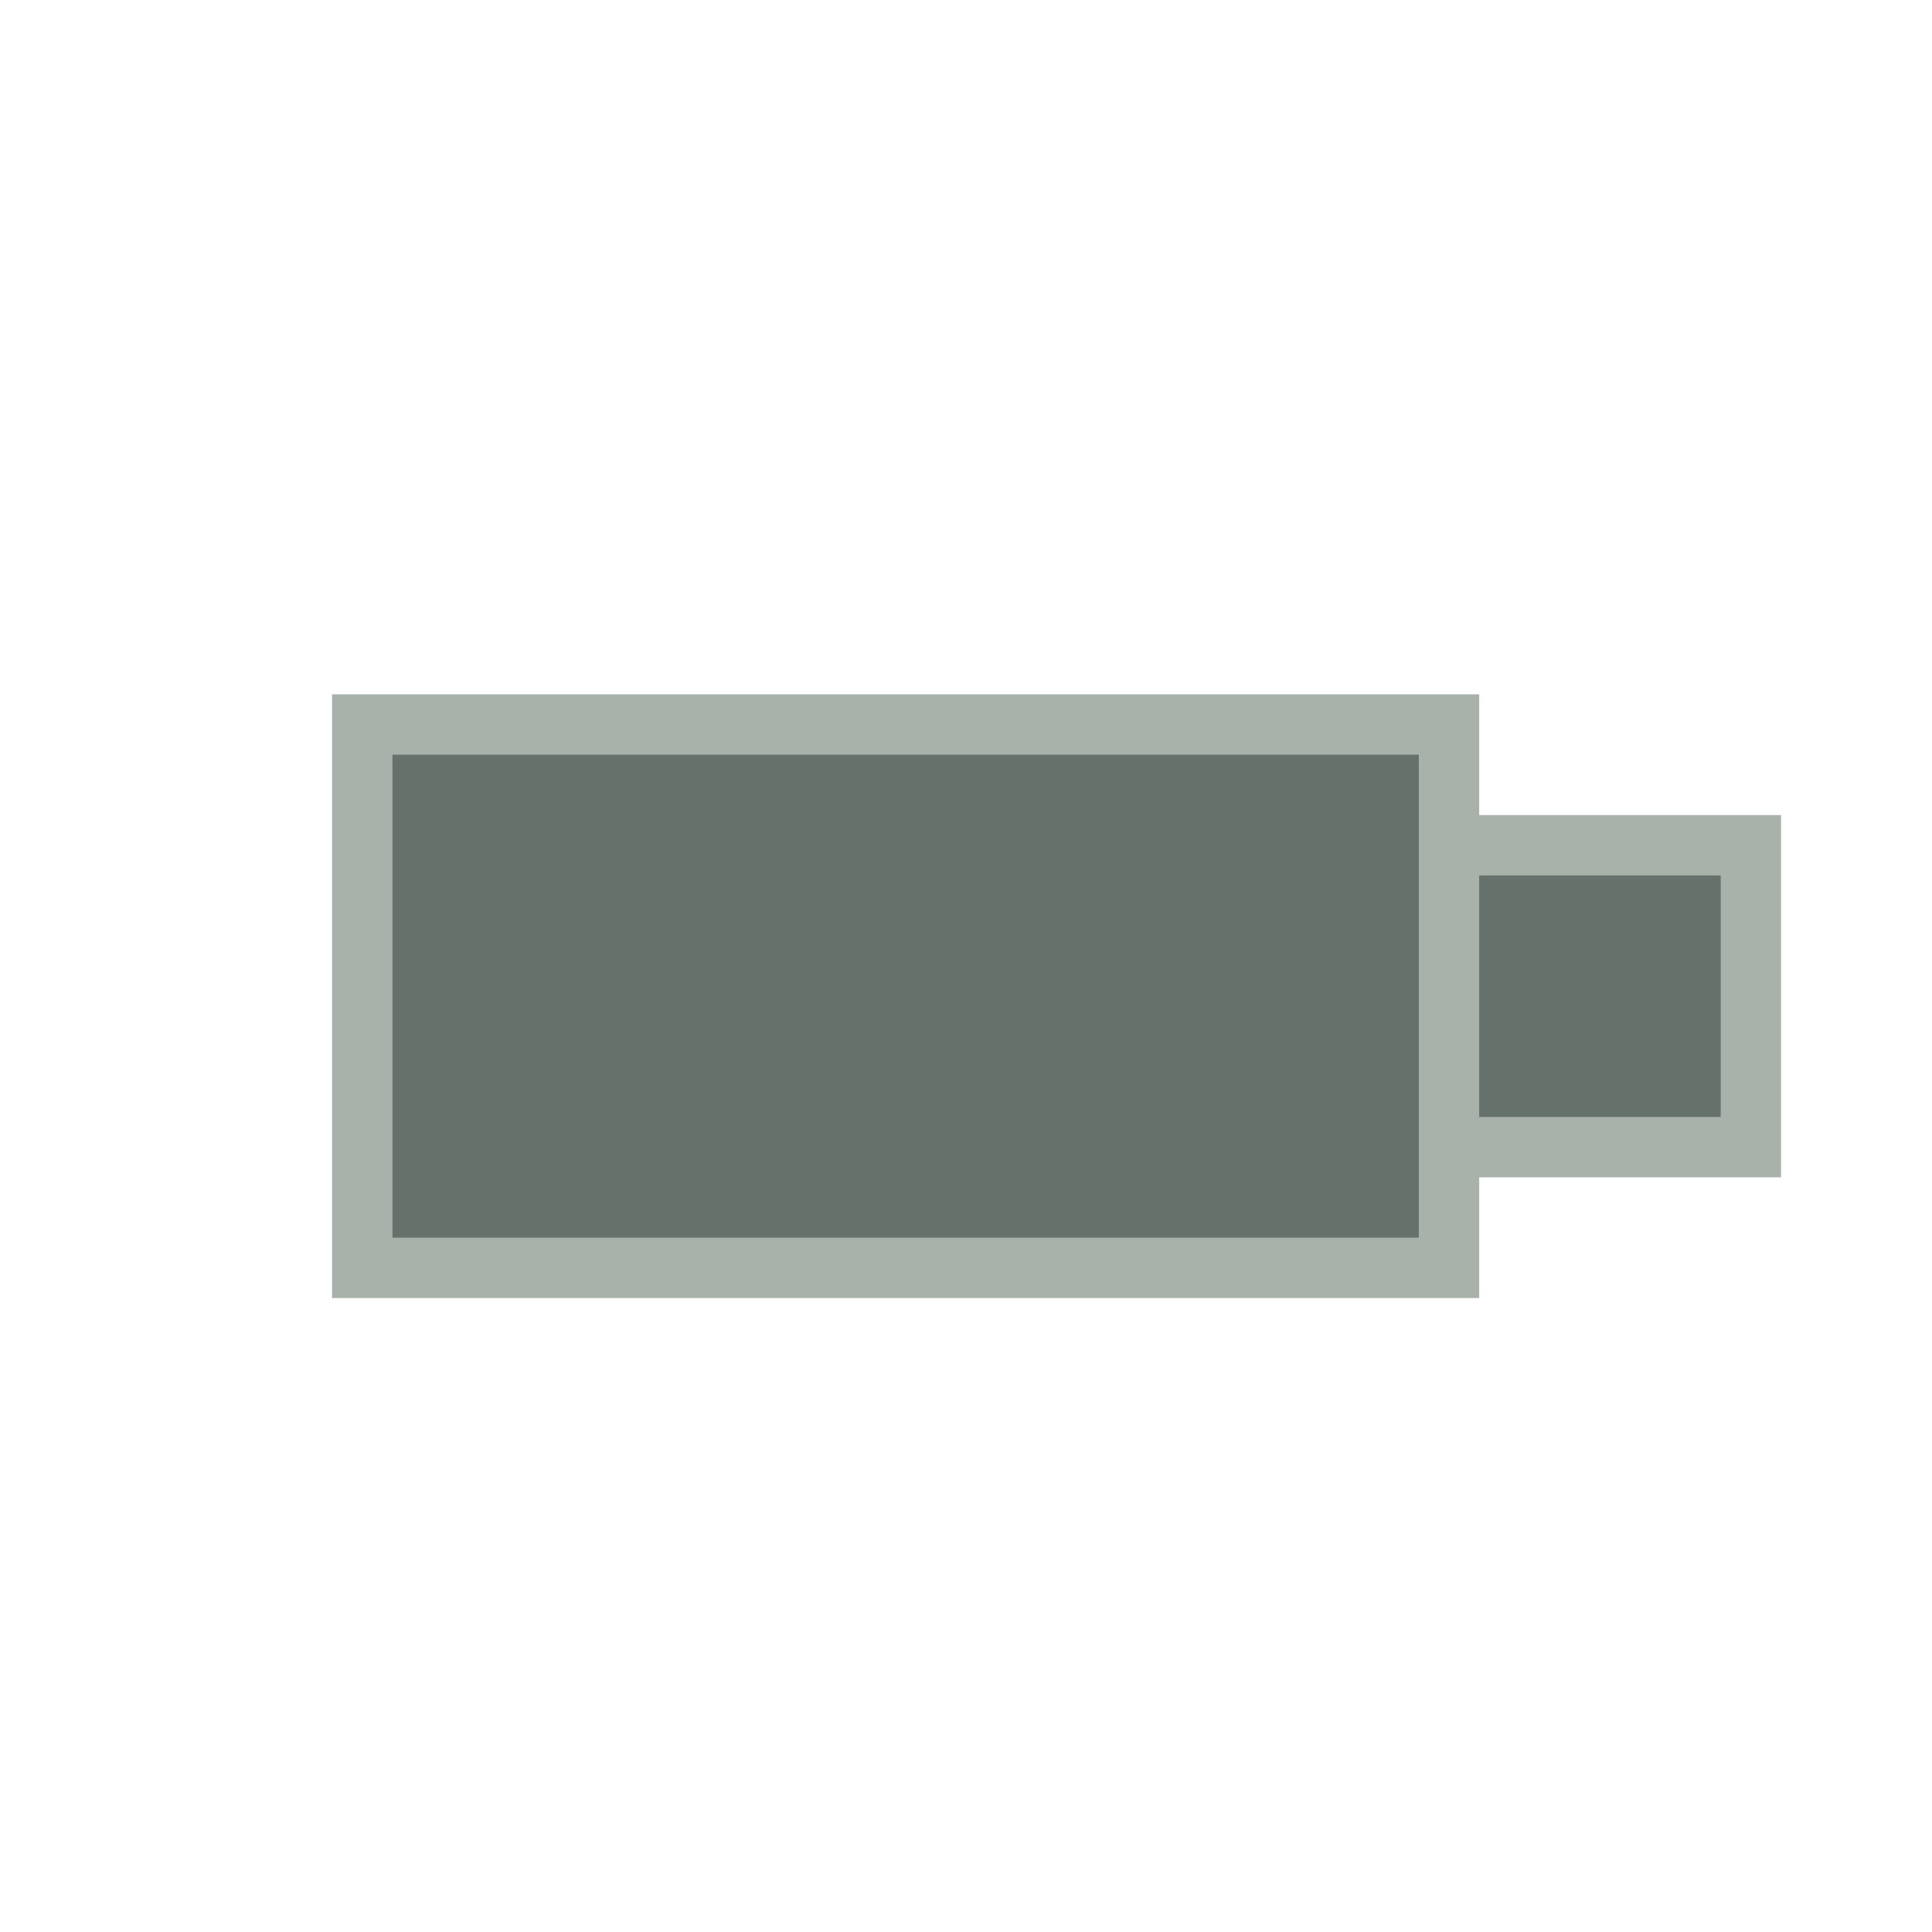
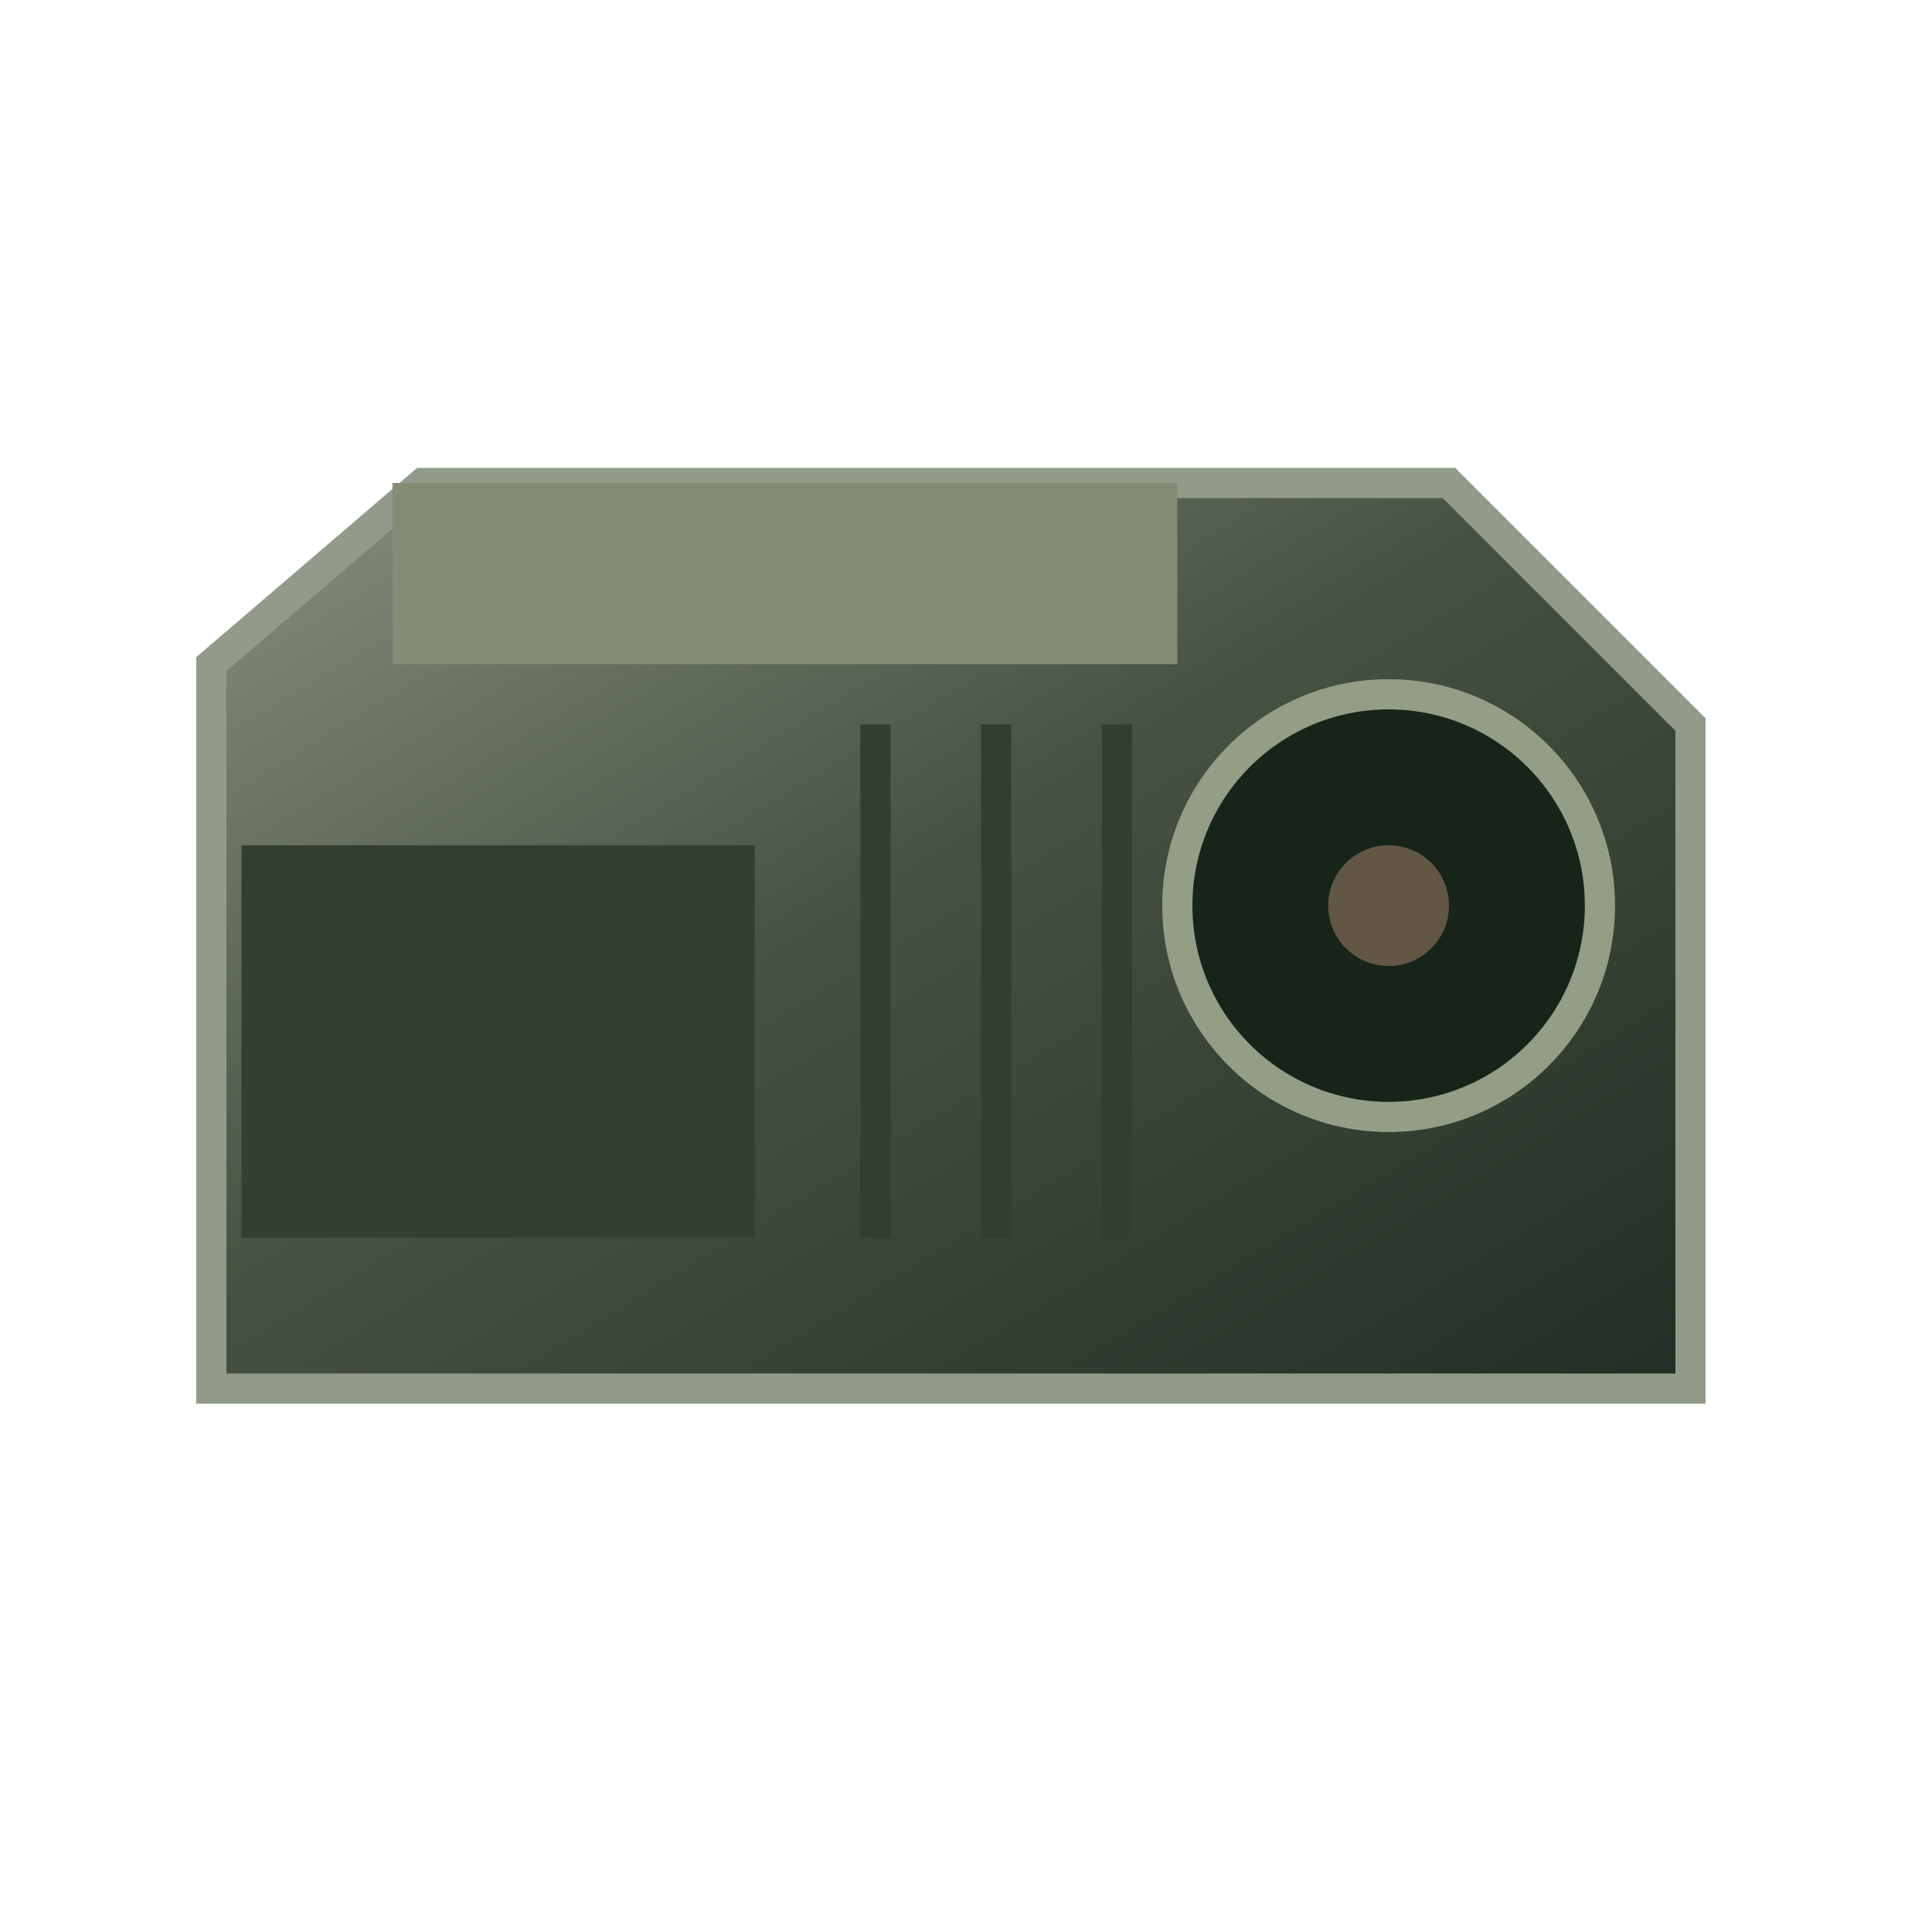
<svg xmlns="http://www.w3.org/2000/svg" viewBox="0 0 64 64">
-   <path d="M12 24h36v18H12z M48 28h10v10H48z" fill="#66716b" stroke="#a8b2aa" stroke-width="2" />
+   <defs>
+     <linearGradient id="metal" x2="1" y2="1">
+       <stop stop-color="#89917e" />
+       <stop offset=".45" stop-color="#475243" />
+       <stop offset="1" stop-color="#222e25" />
+     </linearGradient>
+   </defs>
+   <path d="M7 22l7-6h34l8 8v22H7z" fill="url(#metal)" stroke="#929b89" />
+   <path d="M13 16h26v6H13z" fill="#848c76" />
+   <path d="M8 28h17v13H8z" fill="#343e31" />
+   <circle cx="46" cy="30" r="7" fill="#16241a" stroke="#949d86" />
+   <circle cx="46" cy="30" r="2" fill="#625744" />
+   <path d="M29 24v17m4-17v17m4-17v17" stroke="#323e30" />
</svg>
